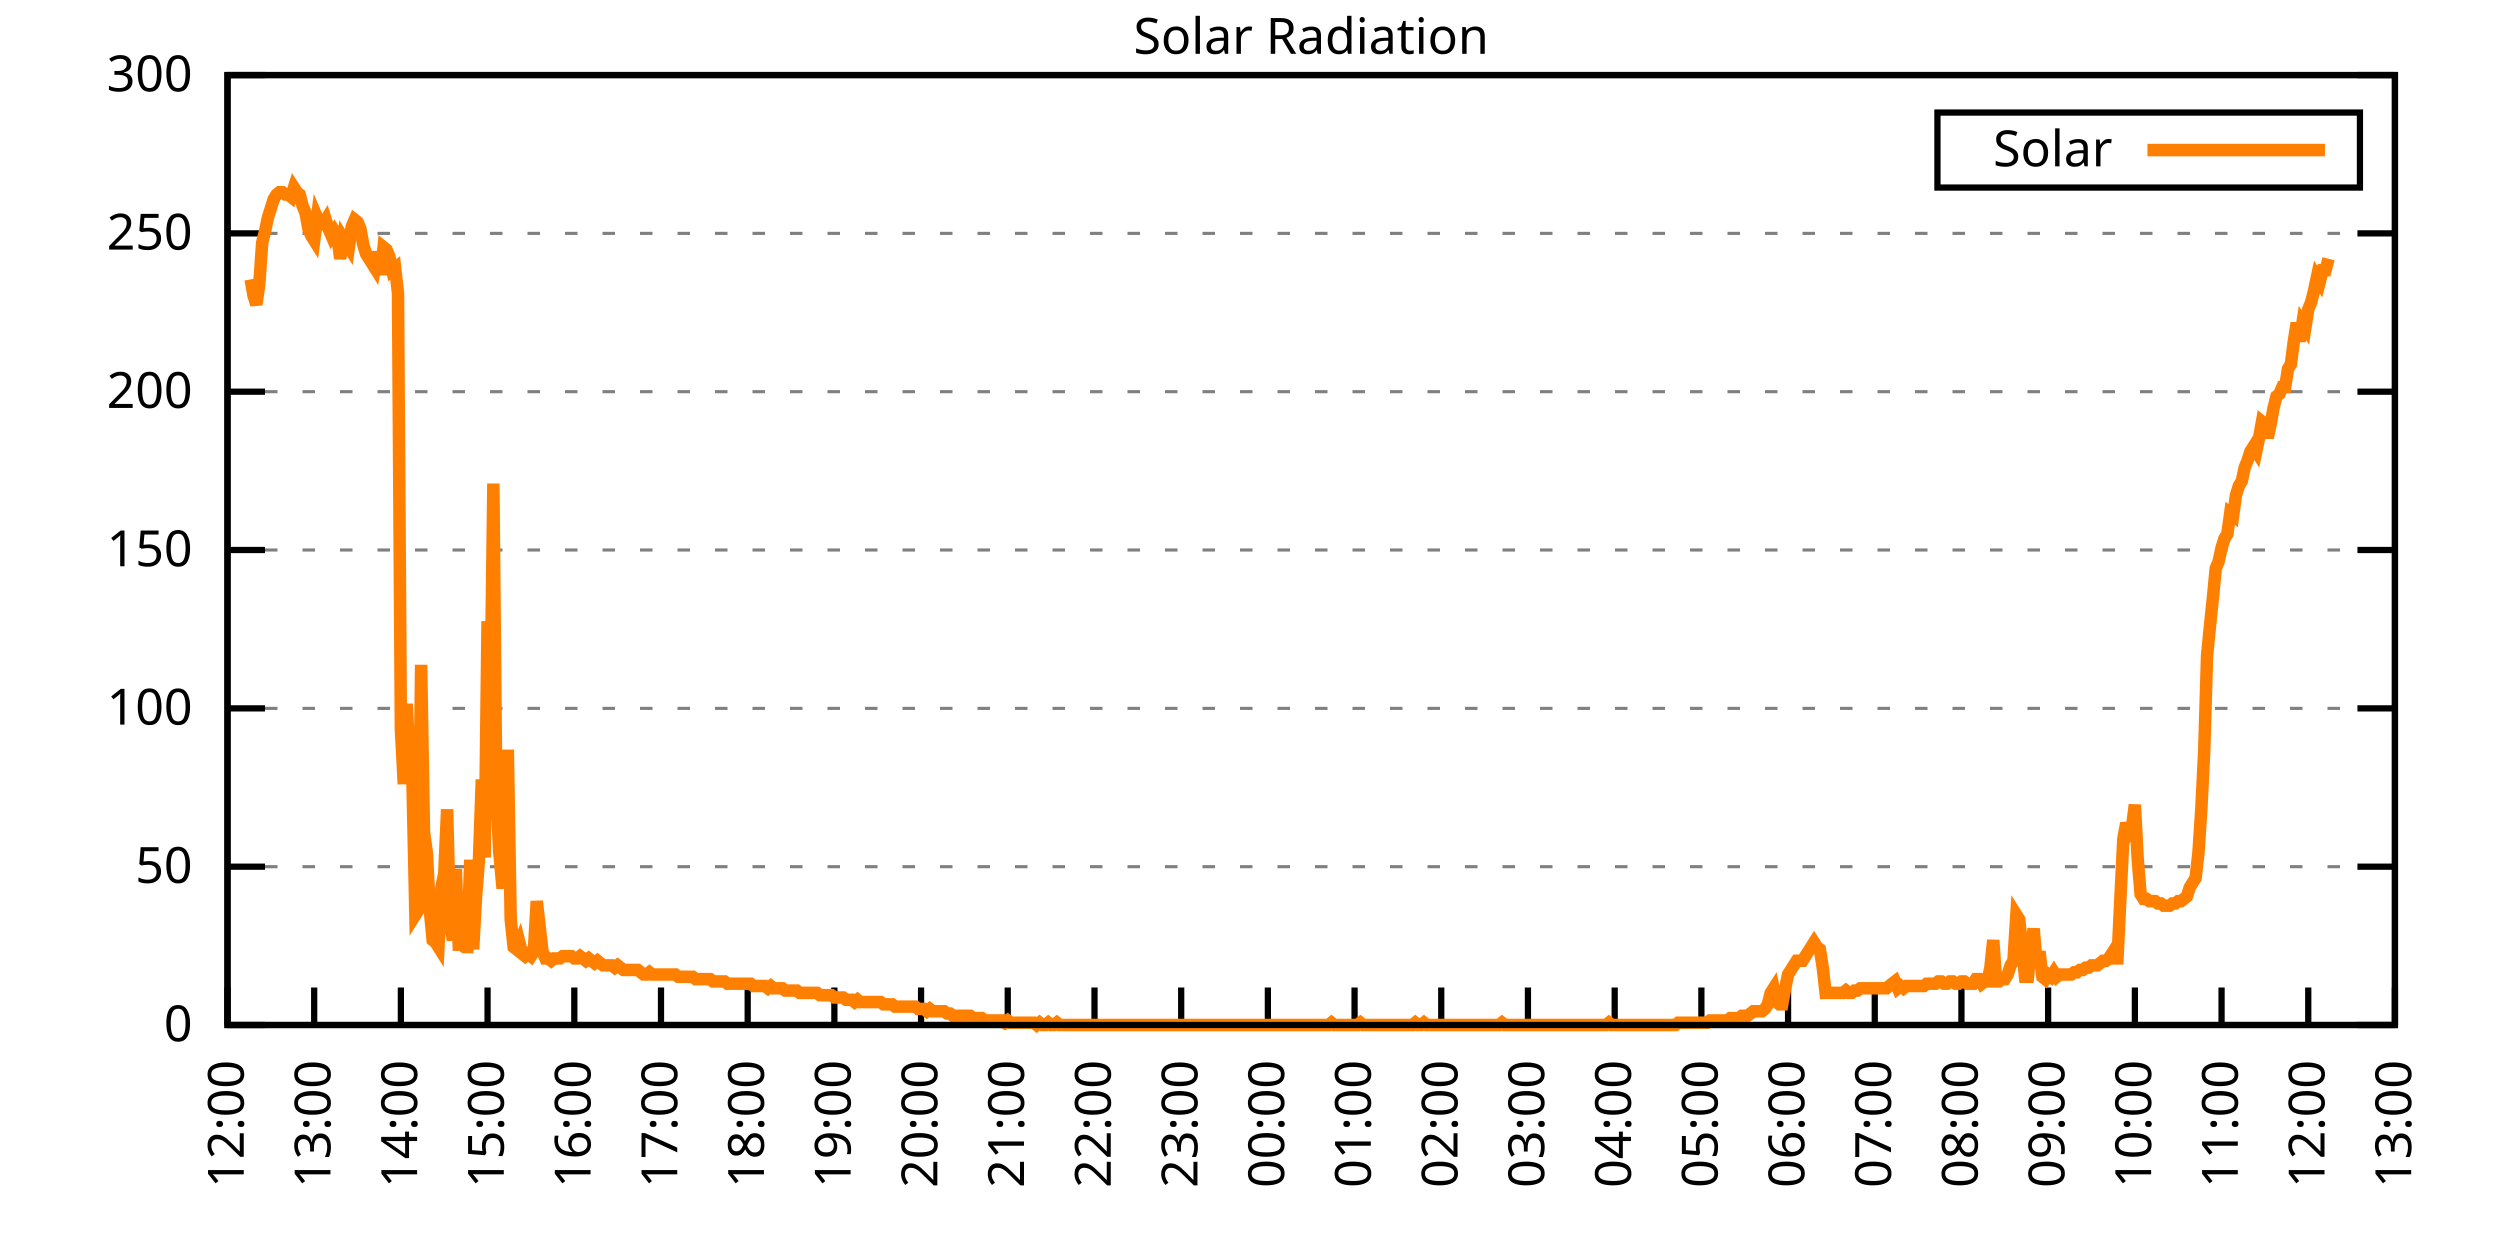
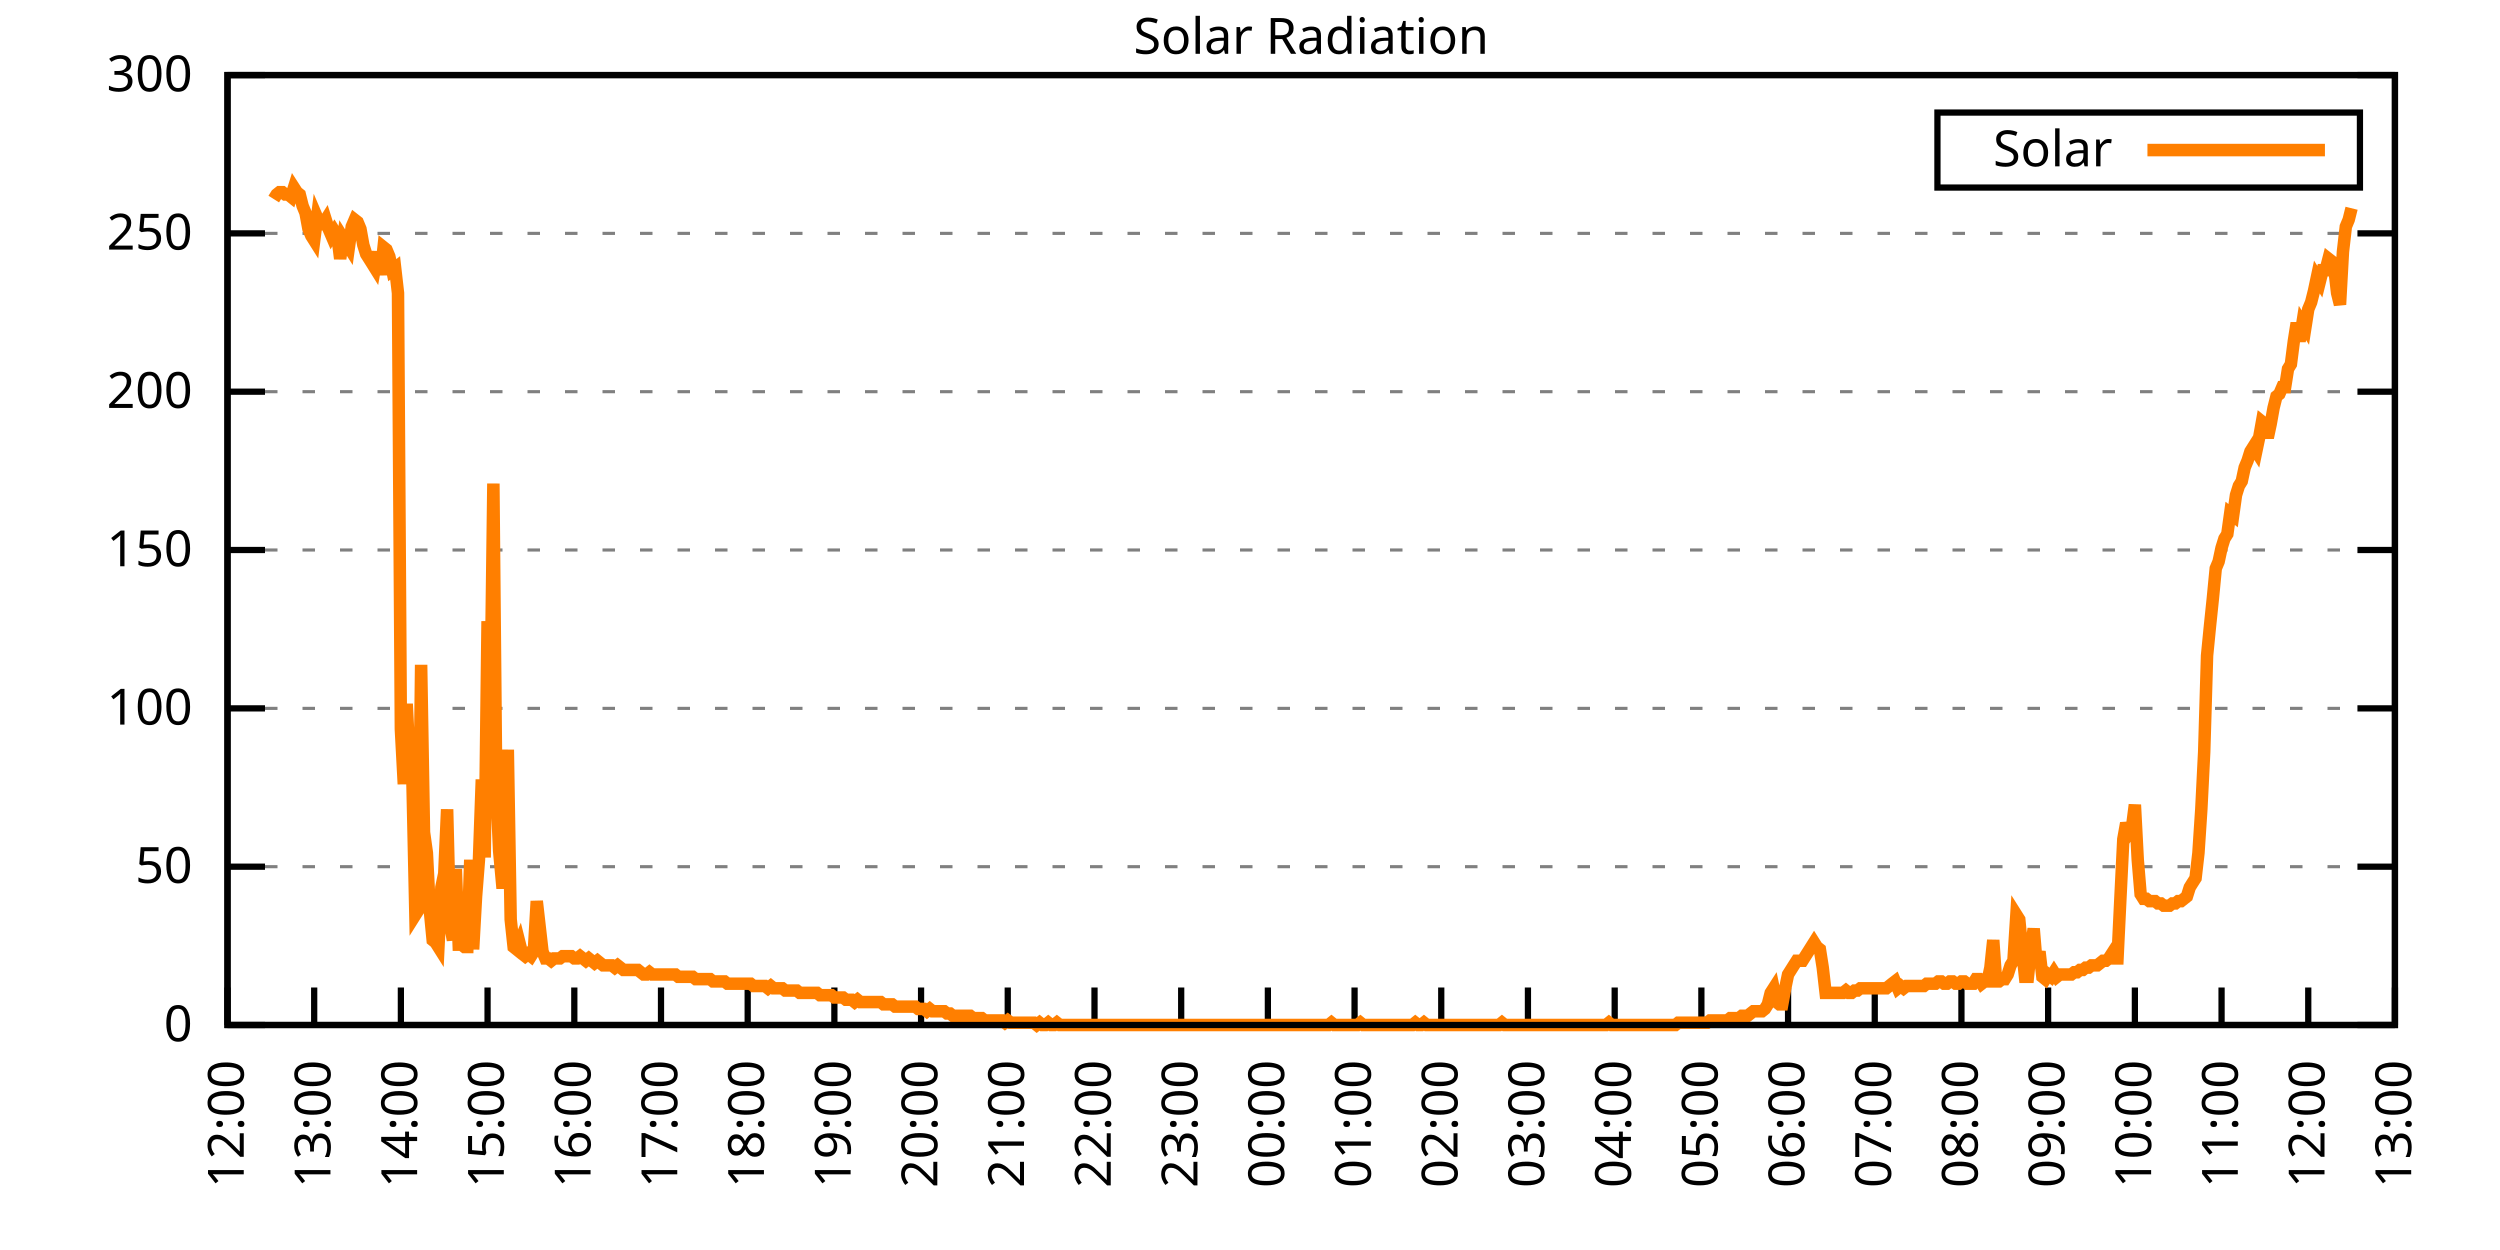
<svg xmlns="http://www.w3.org/2000/svg" xmlns:xlink="http://www.w3.org/1999/xlink" width="400" height="200" viewBox="0 0 400 200">
  <g id="gnuplot_canvas">
    <rect x="0" y="0" width="400" height="200" fill="none" />
    <defs>
      <circle id="gpDot" r="0.5" stroke-width="0.5" stroke="currentColor" />
      <path id="gpPt0" stroke-width="0.333" stroke="currentColor" d="M-1,0 h2 M0,-1 v2" />
      <path id="gpPt1" stroke-width="0.333" stroke="currentColor" d="M-1,-1 L1,1 M1,-1 L-1,1" />
      <path id="gpPt2" stroke-width="0.333" stroke="currentColor" d="M-1,0 L1,0 M0,-1 L0,1 M-1,-1 L1,1 M-1,1 L1,-1" />
      <rect id="gpPt3" stroke-width="0.333" stroke="currentColor" x="-1" y="-1" width="2" height="2" />
      <rect id="gpPt4" stroke-width="0.333" stroke="currentColor" fill="currentColor" x="-1" y="-1" width="2" height="2" />
      <circle id="gpPt5" stroke-width="0.333" stroke="currentColor" cx="0" cy="0" r="1" />
      <use xlink:href="#gpPt5" id="gpPt6" fill="currentColor" stroke="none" />
      <path id="gpPt7" stroke-width="0.333" stroke="currentColor" d="M0,-1.33 L-1.33,0.67 L1.33,0.67 z" />
      <use xlink:href="#gpPt7" id="gpPt8" fill="currentColor" stroke="none" />
      <use xlink:href="#gpPt7" id="gpPt9" stroke="currentColor" transform="rotate(180)" />
      <use xlink:href="#gpPt9" id="gpPt10" fill="currentColor" stroke="none" />
      <use xlink:href="#gpPt3" id="gpPt11" stroke="currentColor" transform="rotate(45)" />
      <use xlink:href="#gpPt11" id="gpPt12" fill="currentColor" stroke="none" />
      <path id="gpPt13" stroke-width="0.333" stroke="currentColor" d="M0,1.330 L1.265,0.411 L0.782,-1.067 L-0.782,-1.076 L-1.265,0.411 z" />
      <use xlink:href="#gpPt13" id="gpPt14" fill="currentColor" stroke="none" />
      <filter id="textbox" filterUnits="objectBoundingBox" x="0" y="0" height="1" width="1">
        <feFlood flood-color="white" flood-opacity="1" result="bgnd" />
        <feComposite in="SourceGraphic" in2="bgnd" operator="atop" />
      </filter>
      <filter id="greybox" filterUnits="objectBoundingBox" x="0" y="0" height="1" width="1">
        <feFlood flood-color="lightgrey" flood-opacity="1" result="grey" />
        <feComposite in="SourceGraphic" in2="grey" operator="atop" />
      </filter>
    </defs>
    <g fill="none" color="white" stroke="currentColor" stroke-width="1.00" stroke-linecap="butt" stroke-linejoin="miter">
</g>
    <g fill="none" color="black" stroke="currentColor" stroke-width="1.00" stroke-linecap="butt" stroke-linejoin="miter">
      <g stroke="none" shape-rendering="crispEdges">
        <polygon fill="rgb(255, 255, 255)" points="36.40,164.00 383.18,164.00 383.18,12.02 36.40,12.02 " />
      </g>
    </g>
    <g fill="none" color="black" stroke="currentColor" stroke-width="1.00" stroke-linecap="butt" stroke-linejoin="miter">
</g>
    <g fill="none" color="black" stroke="black" stroke-width="0.50" stroke-linecap="butt" stroke-linejoin="miter">
</g>
    <g fill="none" color="gray" stroke="currentColor" stroke-width="0.50" stroke-linecap="butt" stroke-linejoin="miter">
      <path stroke="gray" stroke-dasharray="2,4" class="gridline" d="M36.40,164.00 L383.19,164.00  " />
    </g>
    <g fill="none" color="gray" stroke="gray" stroke-width="1.00" stroke-linecap="butt" stroke-linejoin="miter">
</g>
    <g fill="none" color="black" stroke="currentColor" stroke-width="1.00" stroke-linecap="butt" stroke-linejoin="miter">
      <path stroke="black" d="M36.40,164.00 L42.40,164.00 M383.19,164.00 L377.19,164.00  " />
      <g transform="translate(30.80,166.60)" stroke="none" fill="black" font-family="Sans" font-size="8.00" text-anchor="end">
        <text>
          <tspan font-family="Sans"> 0</tspan>
        </text>
      </g>
    </g>
    <g fill="none" color="black" stroke="currentColor" stroke-width="1.00" stroke-linecap="butt" stroke-linejoin="miter">
</g>
    <g fill="none" color="black" stroke="black" stroke-width="0.50" stroke-linecap="butt" stroke-linejoin="miter">
</g>
    <g fill="none" color="gray" stroke="currentColor" stroke-width="0.50" stroke-linecap="butt" stroke-linejoin="miter">
      <path stroke="gray" stroke-dasharray="2,4" class="gridline" d="M36.40,138.67 L383.19,138.67  " />
    </g>
    <g fill="none" color="gray" stroke="gray" stroke-width="1.00" stroke-linecap="butt" stroke-linejoin="miter">
</g>
    <g fill="none" color="black" stroke="currentColor" stroke-width="1.00" stroke-linecap="butt" stroke-linejoin="miter">
      <path stroke="black" d="M36.40,138.67 L42.40,138.67 M383.19,138.67 L377.19,138.67  " />
      <g transform="translate(30.80,141.27)" stroke="none" fill="black" font-family="Sans" font-size="8.00" text-anchor="end">
        <text>
          <tspan font-family="Sans"> 50</tspan>
        </text>
      </g>
    </g>
    <g fill="none" color="black" stroke="currentColor" stroke-width="1.00" stroke-linecap="butt" stroke-linejoin="miter">
</g>
    <g fill="none" color="black" stroke="black" stroke-width="0.50" stroke-linecap="butt" stroke-linejoin="miter">
</g>
    <g fill="none" color="gray" stroke="currentColor" stroke-width="0.50" stroke-linecap="butt" stroke-linejoin="miter">
      <path stroke="gray" stroke-dasharray="2,4" class="gridline" d="M36.40,113.34 L383.19,113.34  " />
    </g>
    <g fill="none" color="gray" stroke="gray" stroke-width="1.00" stroke-linecap="butt" stroke-linejoin="miter">
</g>
    <g fill="none" color="black" stroke="currentColor" stroke-width="1.00" stroke-linecap="butt" stroke-linejoin="miter">
      <path stroke="black" d="M36.40,113.34 L42.40,113.34 M383.19,113.34 L377.19,113.34  " />
      <g transform="translate(30.80,115.94)" stroke="none" fill="black" font-family="Sans" font-size="8.00" text-anchor="end">
        <text>
          <tspan font-family="Sans"> 100</tspan>
        </text>
      </g>
    </g>
    <g fill="none" color="black" stroke="currentColor" stroke-width="1.00" stroke-linecap="butt" stroke-linejoin="miter">
</g>
    <g fill="none" color="black" stroke="black" stroke-width="0.50" stroke-linecap="butt" stroke-linejoin="miter">
</g>
    <g fill="none" color="gray" stroke="currentColor" stroke-width="0.50" stroke-linecap="butt" stroke-linejoin="miter">
      <path stroke="gray" stroke-dasharray="2,4" class="gridline" d="M36.40,88.00 L383.19,88.00  " />
    </g>
    <g fill="none" color="gray" stroke="gray" stroke-width="1.00" stroke-linecap="butt" stroke-linejoin="miter">
</g>
    <g fill="none" color="black" stroke="currentColor" stroke-width="1.00" stroke-linecap="butt" stroke-linejoin="miter">
      <path stroke="black" d="M36.40,88.00 L42.40,88.00 M383.19,88.00 L377.19,88.00  " />
      <g transform="translate(30.80,90.60)" stroke="none" fill="black" font-family="Sans" font-size="8.00" text-anchor="end">
        <text>
          <tspan font-family="Sans"> 150</tspan>
        </text>
      </g>
    </g>
    <g fill="none" color="black" stroke="currentColor" stroke-width="1.00" stroke-linecap="butt" stroke-linejoin="miter">
</g>
    <g fill="none" color="black" stroke="black" stroke-width="0.50" stroke-linecap="butt" stroke-linejoin="miter">
</g>
    <g fill="none" color="gray" stroke="currentColor" stroke-width="0.50" stroke-linecap="butt" stroke-linejoin="miter">
      <path stroke="gray" stroke-dasharray="2,4" class="gridline" d="M36.40,62.67 L383.19,62.67  " />
    </g>
    <g fill="none" color="gray" stroke="gray" stroke-width="1.00" stroke-linecap="butt" stroke-linejoin="miter">
</g>
    <g fill="none" color="black" stroke="currentColor" stroke-width="1.00" stroke-linecap="butt" stroke-linejoin="miter">
      <path stroke="black" d="M36.40,62.67 L42.40,62.67 M383.19,62.67 L377.19,62.67  " />
      <g transform="translate(30.80,65.27)" stroke="none" fill="black" font-family="Sans" font-size="8.00" text-anchor="end">
        <text>
          <tspan font-family="Sans"> 200</tspan>
        </text>
      </g>
    </g>
    <g fill="none" color="black" stroke="currentColor" stroke-width="1.00" stroke-linecap="butt" stroke-linejoin="miter">
</g>
    <g fill="none" color="black" stroke="black" stroke-width="0.50" stroke-linecap="butt" stroke-linejoin="miter">
</g>
    <g fill="none" color="gray" stroke="currentColor" stroke-width="0.50" stroke-linecap="butt" stroke-linejoin="miter">
      <path stroke="gray" stroke-dasharray="2,4" class="gridline" d="M36.40,37.34 L383.19,37.34  " />
    </g>
    <g fill="none" color="gray" stroke="gray" stroke-width="1.00" stroke-linecap="butt" stroke-linejoin="miter">
</g>
    <g fill="none" color="black" stroke="currentColor" stroke-width="1.00" stroke-linecap="butt" stroke-linejoin="miter">
      <path stroke="black" d="M36.40,37.34 L42.40,37.34 M383.19,37.34 L377.19,37.34  " />
      <g transform="translate(30.80,39.94)" stroke="none" fill="black" font-family="Sans" font-size="8.00" text-anchor="end">
        <text>
          <tspan font-family="Sans"> 250</tspan>
        </text>
      </g>
    </g>
    <g fill="none" color="black" stroke="currentColor" stroke-width="1.00" stroke-linecap="butt" stroke-linejoin="miter">
</g>
    <g fill="none" color="black" stroke="black" stroke-width="0.50" stroke-linecap="butt" stroke-linejoin="miter">
</g>
    <g fill="none" color="gray" stroke="currentColor" stroke-width="0.50" stroke-linecap="butt" stroke-linejoin="miter">
      <path stroke="gray" stroke-dasharray="2,4" class="gridline" d="M36.40,12.01 L383.19,12.01  " />
    </g>
    <g fill="none" color="gray" stroke="gray" stroke-width="1.00" stroke-linecap="butt" stroke-linejoin="miter">
</g>
    <g fill="none" color="black" stroke="currentColor" stroke-width="1.00" stroke-linecap="butt" stroke-linejoin="miter">
      <path stroke="black" d="M36.40,12.01 L42.40,12.01 M383.19,12.01 L377.19,12.01  " />
      <g transform="translate(30.80,14.61)" stroke="none" fill="black" font-family="Sans" font-size="8.00" text-anchor="end">
        <text>
          <tspan font-family="Sans"> 300</tspan>
        </text>
      </g>
    </g>
    <g fill="none" color="black" stroke="currentColor" stroke-width="1.00" stroke-linecap="butt" stroke-linejoin="miter">
      <path stroke="black" d="M36.40,164.00 L36.40,158.00  " />
      <g transform="translate(39.00,169.60) rotate(270.00)" stroke="none" fill="black" font-family="Sans" font-size="8.00" text-anchor="end">
        <text>
          <tspan font-family="Sans">12:00</tspan>
        </text>
      </g>
    </g>
    <g fill="none" color="black" stroke="currentColor" stroke-width="1.00" stroke-linecap="butt" stroke-linejoin="miter">
      <path stroke="black" d="M50.27,164.00 L50.27,158.00  " />
      <g transform="translate(52.87,169.60) rotate(270.00)" stroke="none" fill="black" font-family="Sans" font-size="8.00" text-anchor="end">
        <text>
          <tspan font-family="Sans">13:00</tspan>
        </text>
      </g>
    </g>
    <g fill="none" color="black" stroke="currentColor" stroke-width="1.00" stroke-linecap="butt" stroke-linejoin="miter">
      <path stroke="black" d="M64.14,164.00 L64.14,158.00  " />
      <g transform="translate(66.74,169.60) rotate(270.00)" stroke="none" fill="black" font-family="Sans" font-size="8.00" text-anchor="end">
        <text>
          <tspan font-family="Sans">14:00</tspan>
        </text>
      </g>
    </g>
    <g fill="none" color="black" stroke="currentColor" stroke-width="1.00" stroke-linecap="butt" stroke-linejoin="miter">
      <path stroke="black" d="M78.01,164.00 L78.01,158.00  " />
      <g transform="translate(80.61,169.60) rotate(270.00)" stroke="none" fill="black" font-family="Sans" font-size="8.00" text-anchor="end">
        <text>
          <tspan font-family="Sans">15:00</tspan>
        </text>
      </g>
    </g>
    <g fill="none" color="black" stroke="currentColor" stroke-width="1.00" stroke-linecap="butt" stroke-linejoin="miter">
      <path stroke="black" d="M91.89,164.00 L91.89,158.00  " />
      <g transform="translate(94.49,169.60) rotate(270.00)" stroke="none" fill="black" font-family="Sans" font-size="8.00" text-anchor="end">
        <text>
          <tspan font-family="Sans">16:00</tspan>
        </text>
      </g>
    </g>
    <g fill="none" color="black" stroke="currentColor" stroke-width="1.00" stroke-linecap="butt" stroke-linejoin="miter">
      <path stroke="black" d="M105.76,164.00 L105.76,158.00  " />
      <g transform="translate(108.36,169.60) rotate(270.00)" stroke="none" fill="black" font-family="Sans" font-size="8.00" text-anchor="end">
        <text>
          <tspan font-family="Sans">17:00</tspan>
        </text>
      </g>
    </g>
    <g fill="none" color="black" stroke="currentColor" stroke-width="1.00" stroke-linecap="butt" stroke-linejoin="miter">
      <path stroke="black" d="M119.63,164.00 L119.63,158.00  " />
      <g transform="translate(122.23,169.60) rotate(270.00)" stroke="none" fill="black" font-family="Sans" font-size="8.00" text-anchor="end">
        <text>
          <tspan font-family="Sans">18:00</tspan>
        </text>
      </g>
    </g>
    <g fill="none" color="black" stroke="currentColor" stroke-width="1.00" stroke-linecap="butt" stroke-linejoin="miter">
      <path stroke="black" d="M133.50,164.00 L133.50,158.00  " />
      <g transform="translate(136.10,169.60) rotate(270.00)" stroke="none" fill="black" font-family="Sans" font-size="8.00" text-anchor="end">
        <text>
          <tspan font-family="Sans">19:00</tspan>
        </text>
      </g>
    </g>
    <g fill="none" color="black" stroke="currentColor" stroke-width="1.00" stroke-linecap="butt" stroke-linejoin="miter">
      <path stroke="black" d="M147.37,164.00 L147.37,158.00  " />
      <g transform="translate(149.97,169.60) rotate(270.00)" stroke="none" fill="black" font-family="Sans" font-size="8.00" text-anchor="end">
        <text>
          <tspan font-family="Sans">20:00</tspan>
        </text>
      </g>
    </g>
    <g fill="none" color="black" stroke="currentColor" stroke-width="1.00" stroke-linecap="butt" stroke-linejoin="miter">
      <path stroke="black" d="M161.24,164.00 L161.24,158.00  " />
      <g transform="translate(163.84,169.60) rotate(270.00)" stroke="none" fill="black" font-family="Sans" font-size="8.00" text-anchor="end">
        <text>
          <tspan font-family="Sans">21:00</tspan>
        </text>
      </g>
    </g>
    <g fill="none" color="black" stroke="currentColor" stroke-width="1.00" stroke-linecap="butt" stroke-linejoin="miter">
      <path stroke="black" d="M175.12,164.00 L175.12,158.00  " />
      <g transform="translate(177.72,169.60) rotate(270.00)" stroke="none" fill="black" font-family="Sans" font-size="8.00" text-anchor="end">
        <text>
          <tspan font-family="Sans">22:00</tspan>
        </text>
      </g>
    </g>
    <g fill="none" color="black" stroke="currentColor" stroke-width="1.00" stroke-linecap="butt" stroke-linejoin="miter">
      <path stroke="black" d="M188.99,164.00 L188.99,158.00  " />
      <g transform="translate(191.59,169.60) rotate(270.00)" stroke="none" fill="black" font-family="Sans" font-size="8.00" text-anchor="end">
        <text>
          <tspan font-family="Sans">23:00</tspan>
        </text>
      </g>
    </g>
    <g fill="none" color="black" stroke="currentColor" stroke-width="1.00" stroke-linecap="butt" stroke-linejoin="miter">
      <path stroke="black" d="M202.86,164.00 L202.86,158.00  " />
      <g transform="translate(205.46,169.60) rotate(270.00)" stroke="none" fill="black" font-family="Sans" font-size="8.00" text-anchor="end">
        <text>
          <tspan font-family="Sans">00:00</tspan>
        </text>
      </g>
    </g>
    <g fill="none" color="black" stroke="currentColor" stroke-width="1.00" stroke-linecap="butt" stroke-linejoin="miter">
      <path stroke="black" d="M216.73,164.00 L216.73,158.00  " />
      <g transform="translate(219.33,169.60) rotate(270.00)" stroke="none" fill="black" font-family="Sans" font-size="8.00" text-anchor="end">
        <text>
          <tspan font-family="Sans">01:00</tspan>
        </text>
      </g>
    </g>
    <g fill="none" color="black" stroke="currentColor" stroke-width="1.00" stroke-linecap="butt" stroke-linejoin="miter">
      <path stroke="black" d="M230.60,164.00 L230.60,158.00  " />
      <g transform="translate(233.20,169.60) rotate(270.00)" stroke="none" fill="black" font-family="Sans" font-size="8.00" text-anchor="end">
        <text>
          <tspan font-family="Sans">02:00</tspan>
        </text>
      </g>
    </g>
    <g fill="none" color="black" stroke="currentColor" stroke-width="1.00" stroke-linecap="butt" stroke-linejoin="miter">
      <path stroke="black" d="M244.47,164.00 L244.47,158.00  " />
      <g transform="translate(247.07,169.60) rotate(270.00)" stroke="none" fill="black" font-family="Sans" font-size="8.00" text-anchor="end">
        <text>
          <tspan font-family="Sans">03:00</tspan>
        </text>
      </g>
    </g>
    <g fill="none" color="black" stroke="currentColor" stroke-width="1.00" stroke-linecap="butt" stroke-linejoin="miter">
      <path stroke="black" d="M258.35,164.00 L258.35,158.00  " />
      <g transform="translate(260.95,169.60) rotate(270.00)" stroke="none" fill="black" font-family="Sans" font-size="8.00" text-anchor="end">
        <text>
          <tspan font-family="Sans">04:00</tspan>
        </text>
      </g>
    </g>
    <g fill="none" color="black" stroke="currentColor" stroke-width="1.00" stroke-linecap="butt" stroke-linejoin="miter">
      <path stroke="black" d="M272.22,164.00 L272.22,158.00  " />
      <g transform="translate(274.82,169.60) rotate(270.00)" stroke="none" fill="black" font-family="Sans" font-size="8.00" text-anchor="end">
        <text>
          <tspan font-family="Sans">05:00</tspan>
        </text>
      </g>
    </g>
    <g fill="none" color="black" stroke="currentColor" stroke-width="1.00" stroke-linecap="butt" stroke-linejoin="miter">
      <path stroke="black" d="M286.09,164.00 L286.09,158.00  " />
      <g transform="translate(288.69,169.60) rotate(270.00)" stroke="none" fill="black" font-family="Sans" font-size="8.00" text-anchor="end">
        <text>
          <tspan font-family="Sans">06:00</tspan>
        </text>
      </g>
    </g>
    <g fill="none" color="black" stroke="currentColor" stroke-width="1.00" stroke-linecap="butt" stroke-linejoin="miter">
      <path stroke="black" d="M299.96,164.00 L299.96,158.00  " />
      <g transform="translate(302.56,169.60) rotate(270.00)" stroke="none" fill="black" font-family="Sans" font-size="8.00" text-anchor="end">
        <text>
          <tspan font-family="Sans">07:00</tspan>
        </text>
      </g>
    </g>
    <g fill="none" color="black" stroke="currentColor" stroke-width="1.00" stroke-linecap="butt" stroke-linejoin="miter">
      <path stroke="black" d="M313.83,164.00 L313.83,158.00  " />
      <g transform="translate(316.43,169.60) rotate(270.00)" stroke="none" fill="black" font-family="Sans" font-size="8.00" text-anchor="end">
        <text>
          <tspan font-family="Sans">08:00</tspan>
        </text>
      </g>
    </g>
    <g fill="none" color="black" stroke="currentColor" stroke-width="1.00" stroke-linecap="butt" stroke-linejoin="miter">
      <path stroke="black" d="M327.70,164.00 L327.70,158.00  " />
      <g transform="translate(330.30,169.60) rotate(270.00)" stroke="none" fill="black" font-family="Sans" font-size="8.00" text-anchor="end">
        <text>
          <tspan font-family="Sans">09:00</tspan>
        </text>
      </g>
    </g>
    <g fill="none" color="black" stroke="currentColor" stroke-width="1.00" stroke-linecap="butt" stroke-linejoin="miter">
      <path stroke="black" d="M341.58,164.00 L341.58,158.00  " />
      <g transform="translate(344.18,169.60) rotate(270.00)" stroke="none" fill="black" font-family="Sans" font-size="8.00" text-anchor="end">
        <text>
          <tspan font-family="Sans">10:00</tspan>
        </text>
      </g>
    </g>
    <g fill="none" color="black" stroke="currentColor" stroke-width="1.00" stroke-linecap="butt" stroke-linejoin="miter">
      <path stroke="black" d="M355.45,164.00 L355.45,158.00  " />
      <g transform="translate(358.05,169.60) rotate(270.00)" stroke="none" fill="black" font-family="Sans" font-size="8.00" text-anchor="end">
        <text>
          <tspan font-family="Sans">11:00</tspan>
        </text>
      </g>
    </g>
    <g fill="none" color="black" stroke="currentColor" stroke-width="1.00" stroke-linecap="butt" stroke-linejoin="miter">
      <path stroke="black" d="M369.32,164.00 L369.32,158.00  " />
      <g transform="translate(371.92,169.60) rotate(270.00)" stroke="none" fill="black" font-family="Sans" font-size="8.00" text-anchor="end">
        <text>
          <tspan font-family="Sans">12:00</tspan>
        </text>
      </g>
    </g>
    <g fill="none" color="black" stroke="currentColor" stroke-width="1.00" stroke-linecap="butt" stroke-linejoin="miter">
      <path stroke="black" d="M383.19,164.00 L383.19,158.00  " />
      <g transform="translate(385.79,169.60) rotate(270.00)" stroke="none" fill="black" font-family="Sans" font-size="8.00" text-anchor="end">
        <text>
          <tspan font-family="Sans">13:00</tspan>
        </text>
      </g>
    </g>
    <g fill="none" color="black" stroke="currentColor" stroke-width="1.00" stroke-linecap="butt" stroke-linejoin="miter">
</g>
    <g fill="none" color="black" stroke="currentColor" stroke-width="1.00" stroke-linecap="butt" stroke-linejoin="miter">
      <path stroke="black" d="M36.40,12.01 L36.40,164.00 L383.19,164.00 L383.19,12.01 L36.40,12.01 Z  " />
    </g>
    <g fill="none" color="black" stroke="currentColor" stroke-width="1.00" stroke-linecap="butt" stroke-linejoin="miter">
</g>
    <g fill="none" color="black" stroke="currentColor" stroke-width="1.00" stroke-linecap="butt" stroke-linejoin="miter">
      <path stroke="black" d="M309.99,30.01 L309.99,18.01 L377.59,18.01 L377.59,30.01 L309.99,30.01 Z  " />
    </g>
    <g id="Solar_Radiation_plot_1">
      <g fill="none" color="white" stroke="black" stroke-width="2.00" stroke-linecap="butt" stroke-linejoin="miter">
</g>
      <g fill="none" color="black" stroke="currentColor" stroke-width="2.00" stroke-linecap="butt" stroke-linejoin="miter">
        <g transform="translate(337.99,26.61)" stroke="none" fill="black" font-family="Sans" font-size="8.00" text-anchor="end">
          <text>
            <tspan font-family="Sans">Solar</tspan>
          </text>
        </g>
      </g>
      <g fill="none" color="black" stroke="currentColor" stroke-width="2.00" stroke-linecap="butt" stroke-linejoin="miter">
-         <path stroke="rgb(255, 127,   0)" d="M343.59,24.01 L371.99,24.01 M40.10,44.70 L40.56,47.27 L41.02,48.74 L41.49,45.43 L41.95,38.83 L42.41,36.99   L42.87,34.79 L43.34,33.32 L43.80,31.85 L44.26,31.12 L44.72,30.75 L45.19,30.75 L45.65,31.12 L46.11,31.12   L46.57,31.49 L47.03,30.02 L47.50,30.75 L47.96,31.12 L48.42,32.95 L48.88,34.06 L49.35,36.63 L49.81,37.73   L50.27,38.46 L50.73,34.79 L51.20,35.89 L51.66,35.89 L52.12,35.16 L52.58,36.63 L53.05,37.73 L53.51,36.99   L53.97,37.73 L54.43,41.40 L54.90,38.09 L55.36,38.83 L55.82,39.56 L56.28,36.26 L56.75,35.16 L57.21,35.52   L57.67,36.63 L58.13,39.19 L58.59,40.66 L59.06,41.40 L59.52,42.13 L59.98,42.87 L60.44,40.30 L60.91,43.97   L61.37,39.56 L61.83,39.93 L62.29,41.03 L62.76,43.23 L63.22,42.87 L63.68,46.90 L64.14,116.65 L64.61,125.46   L65.07,112.61 L65.53,121.79 L65.99,125.09 L66.46,146.38 L66.92,145.65 L67.38,106.37 L67.84,133.17 L68.30,136.47   L68.77,145.65 L69.23,150.42 L69.69,150.79 L70.15,151.52 L70.62,141.98 L71.08,139.77 L71.54,129.49 L72.00,147.85   L72.47,150.42 L72.93,139.04 L73.39,151.15 L73.85,151.15 L74.32,151.52 L74.78,151.52 L75.24,137.57 L75.70,151.89   L76.17,143.44 L76.63,137.57 L77.09,124.72 L77.55,137.20 L78.01,99.39 L78.48,112.98 L78.94,77.37 L79.40,125.82   L79.86,136.10 L80.33,141.24 L80.79,141.24 L81.25,119.95 L81.71,147.11 L82.18,151.52 L82.64,151.89 L83.10,150.79   L83.56,152.62 L84.03,152.99 L84.49,152.62 L84.95,152.99 L85.41,152.25 L85.88,144.18 L86.34,148.22 L86.80,152.25   L87.26,153.35 L87.72,153.35 L88.19,153.72 L88.65,153.35 L89.11,153.35 L89.57,153.35 L90.04,152.99 L90.50,152.99   L90.96,152.99 L91.42,152.99 L91.89,153.35 L92.35,153.35 L92.81,152.99 L93.27,153.35 L93.74,153.72 L94.20,153.35   L94.66,153.72 L95.12,154.09 L95.59,153.72 L96.05,154.09 L96.51,154.46 L96.97,154.46 L97.44,154.46 L97.90,154.46   L98.36,154.82 L98.82,154.46 L99.28,154.82 L99.75,155.19 L100.21,155.19 L100.67,155.19 L101.13,155.19 L101.60,155.19   L102.06,155.19 L102.52,155.56 L102.98,155.92 L103.45,155.92 L103.91,155.56 L104.37,155.92 L104.83,155.92 L105.30,155.92   L105.76,155.92 L106.22,155.92 L106.68,155.92 L107.15,155.92 L107.61,155.92 L108.07,155.92 L108.53,156.29 L108.99,156.29   L109.46,156.29 L109.92,156.29 L110.38,156.29 L110.84,156.29 L111.31,156.66 L111.77,156.66 L112.23,156.66 L112.69,156.66   L113.16,156.66 L113.62,156.66 L114.08,157.03 L114.54,157.03 L115.01,157.03 L115.47,157.03 L115.93,157.03 L116.39,157.39   L116.86,157.39 L117.32,157.39 L117.78,157.39 L118.24,157.39 L118.70,157.39 L119.17,157.39 L119.63,157.39 L120.09,157.39   L120.55,157.76 L121.02,157.76 L121.48,157.76 L121.94,157.76 L122.40,157.76 L122.87,158.13 L123.33,157.76 L123.79,158.13   L124.25,158.13 L124.72,158.13 L125.18,158.13 L125.64,158.49 L126.10,158.49 L126.57,158.49 L127.03,158.49 L127.49,158.49   L127.95,158.86 L128.41,158.86 L128.88,158.86 L129.34,158.86 L129.80,158.86 L130.26,158.86 L130.73,158.86 L131.19,159.23   L131.65,159.23 L132.11,159.23 L132.58,159.23 L133.04,159.23 L133.50,159.60 L133.96,159.60 L134.43,159.60 L134.89,159.60   L135.35,159.96 L135.81,159.96 L136.28,159.96 L136.74,160.33 L137.20,159.96 L137.66,160.33 L138.13,160.33 L138.59,160.33   L139.05,160.33 L139.51,160.33 L139.97,160.33 L140.44,160.33 L140.90,160.33 L141.36,160.70 L141.82,160.70 L142.29,160.70   L142.75,160.70 L143.21,161.06 L143.67,161.06 L144.14,161.06 L144.60,161.06 L145.06,161.06 L145.52,161.06 L145.99,161.06   L146.45,161.06 L146.91,161.43 L147.37,161.43 L147.84,161.43 L148.30,161.80 L148.76,161.43 L149.22,161.80 L149.68,161.80   L150.15,161.80 L150.61,161.80 L151.07,161.80 L151.53,162.16 L152.00,162.16 L152.46,162.53 L152.92,162.53 L153.38,162.53   L153.85,162.53 L154.31,162.53 L154.77,162.53 L155.23,162.53 L155.70,162.90 L156.16,162.90 L156.62,162.90 L157.08,162.90   L157.55,163.27 L158.01,163.27 L158.47,163.27 L158.93,163.27 L159.39,163.27 L159.86,163.27 L160.32,163.27 L160.78,163.63   L161.24,163.27 L161.71,163.63 L162.17,163.63 L162.63,163.63 L163.09,163.63 L163.56,163.63 L164.02,163.63 L164.48,163.63   L164.94,163.63 L165.41,163.63 L165.87,164.00 L166.33,163.63 L166.79,164.00 L167.26,164.00 L167.72,163.63 L168.18,164.00   L168.64,164.00 L169.10,163.63 L169.57,164.00 L170.03,164.00 L170.49,164.00 L170.95,164.00 L171.42,164.00 L171.88,164.00   L172.34,164.00 L172.80,164.00 L173.27,164.00 L173.73,164.00 L174.19,164.00 L174.65,164.00 L175.12,164.00 L175.58,164.00   L176.04,164.00 L176.50,164.00 L176.97,164.00 L177.43,164.00 L177.89,164.00 L178.35,164.00 L178.82,164.00 L179.28,164.00   L179.74,164.00 L180.20,164.00 L180.66,164.00 L181.13,164.00 L181.59,164.00 L182.05,164.00 L182.51,164.00 L182.98,164.00   L183.44,164.00 L183.90,164.00 L184.36,164.00 L184.83,164.00 L185.29,164.00 L185.75,164.00 L186.21,164.00 L186.68,164.00   L187.14,164.00 L187.60,164.00 L188.06,164.00 L188.53,164.00 L188.99,164.00 L189.45,164.00 L189.91,164.00 L190.37,164.00   L190.84,164.00 L191.30,164.00 L191.76,164.00 L192.22,164.00 L192.69,164.00 L193.15,164.00 L193.61,164.00 L194.07,164.00   L194.54,164.00 L195.00,164.00 L195.46,164.00 L195.92,164.00 L196.39,164.00 L196.85,164.00 L197.31,164.00 L197.77,164.00   L198.24,164.00 L198.70,164.00 L199.16,164.00 L199.62,164.00 L200.08,164.00 L200.55,164.00 L201.01,164.00 L201.47,164.00   L201.93,164.00 L202.40,164.00 L202.86,164.00 L203.32,164.00 L203.78,164.00 L204.25,164.00 L204.71,164.00 L205.17,164.00   L205.63,164.00 L206.10,164.00 L206.56,164.00 L207.02,164.00 L207.48,164.00 L207.95,164.00 L208.41,164.00 L208.87,164.00   L209.33,164.00 L209.80,164.00 L210.26,164.00 L210.72,164.00 L211.18,164.00 L211.64,164.00 L212.11,164.00 L212.57,164.00   L213.03,163.63 L213.49,164.00 L213.96,164.00 L214.42,164.00 L214.88,164.00 L215.34,164.00 L215.81,164.00 L216.27,164.00   L216.73,164.00 L217.19,164.00 L217.66,163.63 L218.12,164.00 L218.58,164.00 L219.04,164.00 L219.51,164.00 L219.97,164.00   L220.43,164.00 L220.89,164.00 L221.35,164.00 L221.82,164.00 L222.28,164.00 L222.74,164.00 L223.20,164.00 L223.67,164.00   L224.13,164.00 L224.59,164.00 L225.05,164.00 L225.52,164.00 L225.98,164.00 L226.44,163.63 L226.90,164.00 L227.37,164.00   L227.83,163.63 L228.29,164.00 L228.75,164.00 L229.22,164.00 L229.68,164.00 L230.14,164.00 L230.60,164.00 L231.06,164.00   L231.53,164.00 L231.99,164.00 L232.45,164.00 L232.91,164.00 L233.38,164.00 L233.84,164.00 L234.30,164.00 L234.76,164.00   L235.23,164.00 L235.69,164.00 L236.15,164.00 L236.61,164.00 L237.08,164.00 L237.54,164.00 L238.00,164.00 L238.46,164.00   L238.93,164.00 L239.39,164.00 L239.85,164.00 L240.31,163.63 L240.77,164.00 L241.24,164.00 L241.70,164.00 L242.16,164.00   L242.62,164.00 L243.09,164.00 L243.55,164.00 L244.01,164.00 L244.47,164.00 L244.94,164.00 L245.40,164.00 L245.86,164.00   L246.32,164.00 L246.79,164.00 L247.25,164.00 L247.71,164.00 L248.17,164.00 L248.64,164.00 L249.10,164.00 L249.56,164.00   L250.02,164.00 L250.49,164.00 L250.95,164.00 L251.41,164.00 L251.87,164.00 L252.33,164.00 L252.80,164.00 L253.26,164.00   L253.72,164.00 L254.18,164.00 L254.65,164.00 L255.11,164.00 L255.57,164.00 L256.03,164.00 L256.50,164.00 L256.96,164.00   L257.42,163.63 L257.88,164.00 L258.35,164.00 L258.81,164.00 L259.27,164.00 L259.73,164.00 L260.20,164.00 L260.66,164.00   L261.12,164.00 L261.58,164.00 L262.04,164.00 L262.51,164.00 L262.97,164.00 L263.43,164.00 L263.89,164.00 L264.36,164.00   L264.82,164.00 L265.28,164.00 L265.74,164.00 L266.21,164.00 L266.67,164.00 L267.13,164.00 L267.59,164.00 L268.06,164.00   L268.52,163.63 L268.98,163.63 L269.44,163.63 L269.91,163.63 L270.37,163.63 L270.83,163.63 L271.29,163.63 L271.75,163.63   L272.22,163.63 L272.68,163.63 L273.14,163.63 L273.60,163.27 L274.07,163.27 L274.53,163.27 L274.99,163.27 L275.45,163.27   L275.92,163.27 L276.38,163.27 L276.84,162.90 L277.30,162.90 L277.77,162.90 L278.23,162.90 L278.69,162.53 L279.15,162.53   L279.62,162.53 L280.08,162.16 L280.54,161.80 L281.00,161.80 L281.46,161.80 L281.93,161.80 L282.39,161.43 L282.85,160.70   L283.31,158.86 L283.78,158.13 L284.24,160.33 L284.70,160.70 L285.16,160.70 L285.63,158.13 L286.09,155.92 L286.55,155.19   L287.01,154.46 L287.48,153.72 L287.94,153.72 L288.40,153.72 L288.86,152.99 L289.33,152.25 L289.79,151.52 L290.25,150.79   L290.71,151.52 L291.18,151.89 L291.64,154.82 L292.10,158.86 L292.56,158.86 L293.02,158.86 L293.49,158.86 L293.95,158.86   L294.41,158.86 L294.87,158.86 L295.34,158.49 L295.80,158.86 L296.26,158.86 L296.72,158.49 L297.19,158.49 L297.65,158.13   L298.11,158.13 L298.57,158.13 L299.04,158.13 L299.50,158.13 L299.96,158.13 L300.42,158.13 L300.89,158.13 L301.35,158.13   L301.81,158.13 L302.27,157.76 L302.73,157.39 L303.20,157.03 L303.66,158.13 L304.12,157.76 L304.58,158.13 L305.05,157.76   L305.51,157.76 L305.97,157.76 L306.43,157.76 L306.90,157.76 L307.36,157.76 L307.82,157.76 L308.28,157.39 L308.75,157.39   L309.21,157.39 L309.67,157.39 L310.13,157.03 L310.60,157.03 L311.06,157.39 L311.52,157.39 L311.98,157.03 L312.44,157.03   L312.91,157.39 L313.37,157.39 L313.83,157.03 L314.29,157.03 L314.76,157.39 L315.22,157.39 L315.68,157.39 L316.14,156.66   L316.61,156.66 L317.07,157.39 L317.53,157.03 L317.99,157.03 L318.46,154.82 L318.92,150.42 L319.38,157.03 L319.84,157.03   L320.31,156.66 L320.77,156.66 L321.23,155.92 L321.69,154.46 L322.15,153.72 L322.62,146.38 L323.08,147.11 L323.54,151.89   L324.00,156.29 L324.47,156.29 L324.93,151.89 L325.39,148.58 L325.85,154.09 L326.32,152.25 L326.78,156.29 L327.24,156.66   L327.70,155.92 L328.17,156.29 L328.63,155.56 L329.09,156.29 L329.55,155.92 L330.02,155.92 L330.48,155.92 L330.94,155.92   L331.40,155.92 L331.87,155.56 L332.33,155.56 L332.79,155.19 L333.25,155.19 L333.71,154.82 L334.18,154.82 L334.64,154.46   L335.10,154.46 L335.56,154.46 L336.03,154.09 L336.49,153.72 L336.95,153.72 L337.41,153.35 L337.88,152.62 L338.34,153.35   L338.80,153.35 L339.26,143.81 L339.73,134.27 L340.19,131.70 L340.65,133.17 L341.11,132.43 L341.58,128.76 L342.04,137.57   L342.50,143.08 L342.96,143.81 L343.42,143.81 L343.89,144.18 L344.35,144.18 L344.81,144.18 L345.27,144.55 L345.74,144.55   L346.20,144.91 L346.66,144.91 L347.12,144.91 L347.59,144.55 L348.05,144.55 L348.51,144.18 L348.97,144.18 L349.44,143.81   L349.90,143.44 L350.36,141.98 L350.82,141.24 L351.29,140.51 L351.75,136.47 L352.21,129.49 L352.67,120.32 L353.13,104.90   L353.60,100.13 L354.06,95.72 L354.52,90.95 L354.98,89.85 L355.45,87.65 L355.91,86.18 L356.37,85.45 L356.83,82.14   L357.30,82.51 L357.76,79.21 L358.22,77.74 L358.68,77.00 L359.15,74.80 L359.61,73.70 L360.07,72.23 L360.53,71.50   L361.00,72.23 L361.46,70.03 L361.92,67.46 L362.38,67.83 L362.84,70.03 L363.31,67.83 L363.77,65.26 L364.23,63.42   L364.69,63.05 L365.16,61.95 L365.62,61.95 L366.08,59.02 L366.54,58.28 L367.01,54.61 L367.47,51.68 L367.93,54.61   L368.39,51.68 L368.86,52.41 L369.32,49.47 L369.78,48.37 L370.24,46.54 L370.71,44.33 L371.17,45.07 L371.63,43.23   L372.09,43.23 L372.56,41.40  " />
+         <path stroke="rgb(255, 127,   0)" d="M343.59,24.01 L371.99,24.01 M43.80,31.85 L44.26,31.12 L44.72,30.75 L45.19,30.75 L45.65,31.12 L46.11,31.12   L46.57,31.49 L47.03,30.02 L47.50,30.75 L47.96,31.12 L48.42,32.95 L48.88,34.06 L49.35,36.63 L49.81,37.73   L50.27,38.46 L50.73,34.79 L51.20,35.89 L51.66,35.89 L52.12,35.16 L52.58,36.63 L53.05,37.73 L53.51,36.99   L53.97,37.73 L54.43,41.40 L54.90,38.09 L55.36,38.83 L55.82,39.56 L56.28,36.26 L56.75,35.16 L57.21,35.52   L57.67,36.63 L58.13,39.19 L58.59,40.66 L59.06,41.40 L59.52,42.13 L59.98,42.87 L60.44,40.30 L60.91,43.97   L61.37,39.56 L61.83,39.93 L62.29,41.03 L62.76,43.23 L63.22,42.87 L63.68,46.90 L64.14,116.65 L64.61,125.46   L65.07,112.61 L65.53,121.79 L65.99,125.09 L66.46,146.38 L66.92,145.65 L67.38,106.37 L67.84,133.17 L68.30,136.47   L68.77,145.65 L69.23,150.42 L69.69,150.79 L70.15,151.52 L70.62,141.98 L71.08,139.77 L71.54,129.49 L72.00,147.85   L72.47,150.42 L72.93,139.04 L73.39,151.15 L73.85,151.15 L74.32,151.52 L74.78,151.52 L75.24,137.57 L75.70,151.89   L76.17,143.44 L76.63,137.57 L77.09,124.72 L77.55,137.20 L78.01,99.39 L78.48,112.98 L78.94,77.37 L79.40,125.82   L79.86,136.10 L80.33,141.24 L80.79,141.24 L81.25,119.95 L81.71,147.11 L82.18,151.52 L82.64,151.89 L83.10,150.79   L83.56,152.62 L84.03,152.99 L84.49,152.62 L84.95,152.99 L85.41,152.25 L85.88,144.18 L86.34,148.22 L86.80,152.25   L87.26,153.35 L87.72,153.35 L88.19,153.72 L88.65,153.35 L89.11,153.35 L89.57,153.35 L90.04,152.99 L90.50,152.99   L90.96,152.99 L91.42,152.99 L91.89,153.35 L92.35,153.35 L92.81,152.99 L93.27,153.35 L93.74,153.72 L94.20,153.35   L94.66,153.72 L95.12,154.09 L95.59,153.72 L96.05,154.09 L96.51,154.46 L96.97,154.46 L97.44,154.46 L97.90,154.46   L98.36,154.82 L98.82,154.46 L99.28,154.82 L99.75,155.19 L100.21,155.19 L100.67,155.19 L101.13,155.19 L101.60,155.19   L102.06,155.19 L102.52,155.56 L102.98,155.92 L103.45,155.92 L103.91,155.56 L104.37,155.92 L104.83,155.92 L105.30,155.92   L105.76,155.92 L106.22,155.92 L106.68,155.92 L107.15,155.92 L107.61,155.92 L108.07,155.92 L108.53,156.29 L108.99,156.29   L109.46,156.29 L109.92,156.29 L110.38,156.29 L110.84,156.29 L111.31,156.66 L111.77,156.66 L112.23,156.66 L112.69,156.66   L113.16,156.66 L113.62,156.66 L114.08,157.03 L114.54,157.03 L115.01,157.03 L115.47,157.03 L115.93,157.03 L116.39,157.39   L116.86,157.39 L117.32,157.39 L117.78,157.39 L118.24,157.39 L118.70,157.39 L119.17,157.39 L119.63,157.39 L120.09,157.39   L120.55,157.76 L121.02,157.76 L121.48,157.76 L121.94,157.76 L122.40,157.76 L122.87,158.13 L123.33,157.76 L123.79,158.13   L124.25,158.13 L124.72,158.13 L125.18,158.13 L125.64,158.49 L126.10,158.49 L126.57,158.49 L127.03,158.49 L127.49,158.49   L127.95,158.86 L128.41,158.86 L128.88,158.86 L129.34,158.86 L129.80,158.86 L130.26,158.86 L130.73,158.86 L131.19,159.23   L131.65,159.23 L132.11,159.23 L132.58,159.23 L133.04,159.23 L133.50,159.60 L133.96,159.60 L134.43,159.60 L134.89,159.60   L135.35,159.96 L135.81,159.96 L136.28,159.96 L136.74,160.33 L137.20,159.96 L137.66,160.33 L138.13,160.33 L138.59,160.33   L139.05,160.33 L139.51,160.33 L139.97,160.33 L140.44,160.33 L140.90,160.33 L141.36,160.70 L141.82,160.70 L142.29,160.70   L142.75,160.70 L143.21,161.06 L143.67,161.06 L144.14,161.06 L144.60,161.06 L145.06,161.06 L145.52,161.06 L145.99,161.06   L146.45,161.06 L146.91,161.43 L147.37,161.43 L147.84,161.43 L148.30,161.80 L148.76,161.43 L149.22,161.80 L149.68,161.80   L150.15,161.80 L150.61,161.80 L151.07,161.80 L151.53,162.16 L152.00,162.16 L152.46,162.53 L152.92,162.53 L153.38,162.53   L153.85,162.53 L154.31,162.53 L154.77,162.53 L155.23,162.53 L155.70,162.90 L156.16,162.90 L156.62,162.90 L157.08,162.90   L157.55,163.27 L158.01,163.27 L158.47,163.27 L158.93,163.27 L159.39,163.27 L159.86,163.27 L160.32,163.27 L160.78,163.63   L161.24,163.27 L161.71,163.63 L162.17,163.63 L162.63,163.63 L163.09,163.63 L163.56,163.63 L164.02,163.63 L164.48,163.63   L164.94,163.63 L165.41,163.63 L165.87,164.00 L166.33,163.63 L166.79,164.00 L167.26,164.00 L167.72,163.63 L168.18,164.00   L168.64,164.00 L169.10,163.63 L169.57,164.00 L170.03,164.00 L170.49,164.00 L170.95,164.00 L171.42,164.00 L171.88,164.00   L172.34,164.00 L172.80,164.00 L173.27,164.00 L173.73,164.00 L174.19,164.00 L174.65,164.00 L175.12,164.00 L175.58,164.00   L176.04,164.00 L176.50,164.00 L176.97,164.00 L177.43,164.00 L177.89,164.00 L178.35,164.00 L178.82,164.00 L179.28,164.00   L179.74,164.00 L180.20,164.00 L180.66,164.00 L181.13,164.00 L181.59,164.00 L182.05,164.00 L182.51,164.00 L182.98,164.00   L183.44,164.00 L183.90,164.00 L184.36,164.00 L184.83,164.00 L185.29,164.00 L185.75,164.00 L186.21,164.00 L186.68,164.00   L187.14,164.00 L187.60,164.00 L188.06,164.00 L188.53,164.00 L188.99,164.00 L189.45,164.00 L189.91,164.00 L190.37,164.00   L190.84,164.00 L191.30,164.00 L191.76,164.00 L192.22,164.00 L192.69,164.00 L193.15,164.00 L193.61,164.00 L194.07,164.00   L194.54,164.00 L195.00,164.00 L195.46,164.00 L195.92,164.00 L196.39,164.00 L196.85,164.00 L197.31,164.00 L197.77,164.00   L198.24,164.00 L198.70,164.00 L199.16,164.00 L199.62,164.00 L200.08,164.00 L200.55,164.00 L201.01,164.00 L201.47,164.00   L201.93,164.00 L202.40,164.00 L202.86,164.00 L203.32,164.00 L203.78,164.00 L204.25,164.00 L204.71,164.00 L205.17,164.00   L205.63,164.00 L206.10,164.00 L206.56,164.00 L207.02,164.00 L207.48,164.00 L207.95,164.00 L208.41,164.00 L208.87,164.00   L209.33,164.00 L209.80,164.00 L210.26,164.00 L210.72,164.00 L211.18,164.00 L211.64,164.00 L212.11,164.00 L212.57,164.00   L213.03,163.63 L213.49,164.00 L213.96,164.00 L214.42,164.00 L214.88,164.00 L215.34,164.00 L215.81,164.00 L216.27,164.00   L216.73,164.00 L217.19,164.00 L217.66,163.63 L218.12,164.00 L218.58,164.00 L219.04,164.00 L219.51,164.00 L219.97,164.00   L220.43,164.00 L220.89,164.00 L221.35,164.00 L221.82,164.00 L222.28,164.00 L222.74,164.00 L223.20,164.00 L223.67,164.00   L224.13,164.00 L224.59,164.00 L225.05,164.00 L225.52,164.00 L225.98,164.00 L226.44,163.63 L226.90,164.00 L227.37,164.00   L227.83,163.63 L228.29,164.00 L228.75,164.00 L229.22,164.00 L229.68,164.00 L230.14,164.00 L230.60,164.00 L231.06,164.00   L231.53,164.00 L231.99,164.00 L232.45,164.00 L232.91,164.00 L233.38,164.00 L233.84,164.00 L234.30,164.00 L234.76,164.00   L235.23,164.00 L235.69,164.00 L236.15,164.00 L236.61,164.00 L237.08,164.00 L237.54,164.00 L238.00,164.00 L238.46,164.00   L238.93,164.00 L239.39,164.00 L239.85,164.00 L240.31,163.63 L240.77,164.00 L241.24,164.00 L241.70,164.00 L242.16,164.00   L242.62,164.00 L243.09,164.00 L243.55,164.00 L244.01,164.00 L244.47,164.00 L244.94,164.00 L245.40,164.00 L245.86,164.00   L246.32,164.00 L246.79,164.00 L247.25,164.00 L247.71,164.00 L248.17,164.00 L248.64,164.00 L249.10,164.00 L249.56,164.00   L250.02,164.00 L250.49,164.00 L250.95,164.00 L251.41,164.00 L251.87,164.00 L252.33,164.00 L252.80,164.00 L253.26,164.00   L253.72,164.00 L254.18,164.00 L254.65,164.00 L255.11,164.00 L255.57,164.00 L256.03,164.00 L256.50,164.00 L256.96,164.00   L257.42,163.63 L257.88,164.00 L258.35,164.00 L258.81,164.00 L259.27,164.00 L259.73,164.00 L260.20,164.00 L260.66,164.00   L261.12,164.00 L261.58,164.00 L262.04,164.00 L262.51,164.00 L262.97,164.00 L263.43,164.00 L263.89,164.00 L264.36,164.00   L264.82,164.00 L265.28,164.00 L265.74,164.00 L266.21,164.00 L266.67,164.00 L267.13,164.00 L267.59,164.00 L268.06,164.00   L268.52,163.63 L268.98,163.63 L269.44,163.63 L269.91,163.63 L270.37,163.63 L270.83,163.63 L271.29,163.63 L271.75,163.63   L272.22,163.63 L272.68,163.63 L273.14,163.63 L273.60,163.27 L274.07,163.27 L274.53,163.27 L274.99,163.27 L275.45,163.27   L275.92,163.27 L276.38,163.27 L276.84,162.90 L277.30,162.90 L277.77,162.90 L278.23,162.90 L278.69,162.53 L279.15,162.53   L279.62,162.53 L280.08,162.16 L280.54,161.80 L281.00,161.80 L281.46,161.80 L281.93,161.80 L282.39,161.43 L282.85,160.70   L283.31,158.86 L283.78,158.13 L284.24,160.33 L284.70,160.70 L285.16,160.70 L285.63,158.13 L286.09,155.92 L286.55,155.19   L287.01,154.46 L287.48,153.72 L287.94,153.72 L288.40,153.72 L288.86,152.99 L289.33,152.25 L289.79,151.52 L290.25,150.79   L290.71,151.52 L291.18,151.89 L291.64,154.82 L292.10,158.86 L292.56,158.86 L293.02,158.86 L293.49,158.86 L293.95,158.86   L294.41,158.86 L294.87,158.86 L295.34,158.49 L295.80,158.86 L296.26,158.86 L296.72,158.49 L297.19,158.49 L297.65,158.13   L298.11,158.13 L298.57,158.13 L299.04,158.13 L299.50,158.13 L299.96,158.13 L300.42,158.13 L300.89,158.13 L301.35,158.13   L301.81,158.13 L302.27,157.76 L302.73,157.39 L303.20,157.03 L303.66,158.13 L304.12,157.76 L304.58,158.13 L305.05,157.76   L305.51,157.76 L305.97,157.76 L306.43,157.76 L306.90,157.76 L307.36,157.76 L307.82,157.76 L308.28,157.39 L308.75,157.39   L309.21,157.39 L309.67,157.39 L310.13,157.03 L310.60,157.03 L311.06,157.39 L311.52,157.39 L311.98,157.03 L312.44,157.03   L312.91,157.39 L313.37,157.39 L313.83,157.03 L314.29,157.03 L314.76,157.39 L315.22,157.39 L315.68,157.39 L316.14,156.66   L316.61,156.66 L317.07,157.39 L317.53,157.03 L317.99,157.03 L318.46,154.82 L318.92,150.42 L319.38,157.03 L319.84,157.03   L320.31,156.66 L320.77,156.66 L321.23,155.92 L321.69,154.46 L322.15,153.72 L322.62,146.38 L323.08,147.11 L323.54,151.89   L324.00,156.29 L324.47,156.29 L324.93,151.89 L325.39,148.58 L325.85,154.09 L326.32,152.25 L326.78,156.29 L327.24,156.66   L327.70,155.92 L328.17,156.29 L328.63,155.56 L329.09,156.29 L329.55,155.92 L330.02,155.92 L330.48,155.92 L330.94,155.92   L331.40,155.92 L331.87,155.56 L332.33,155.56 L332.79,155.19 L333.25,155.19 L333.71,154.82 L334.18,154.82 L334.64,154.46   L335.10,154.46 L335.56,154.46 L336.03,154.09 L336.49,153.72 L336.95,153.72 L337.41,153.35 L337.88,152.62 L338.34,153.35   L338.80,153.35 L339.26,143.81 L339.73,134.27 L340.19,131.70 L340.65,133.17 L341.11,132.43 L341.58,128.76 L342.04,137.57   L342.50,143.08 L342.96,143.81 L343.42,143.81 L343.89,144.18 L344.35,144.18 L344.81,144.18 L345.27,144.55 L345.74,144.55   L346.20,144.91 L346.66,144.91 L347.12,144.91 L347.59,144.55 L348.05,144.55 L348.51,144.18 L348.97,144.18 L349.44,143.81   L349.90,143.44 L350.36,141.98 L350.82,141.24 L351.29,140.51 L351.75,136.47 L352.21,129.49 L352.67,120.32 L353.13,104.90   L353.60,100.13 L354.06,95.72 L354.52,90.95 L354.98,89.85 L355.45,87.65 L355.91,86.18 L356.37,85.45 L356.83,82.14   L357.30,82.51 L357.76,79.21 L358.22,77.74 L358.68,77.00 L359.15,74.80 L359.61,73.70 L360.07,72.23 L360.53,71.50   L361.00,72.23 L361.46,70.03 L361.92,67.46 L362.38,67.83 L362.84,70.03 L363.31,67.83 L363.77,65.26 L364.23,63.42   L364.69,63.05 L365.16,61.95 L365.62,61.95 L366.08,59.02 L366.54,58.28 L367.01,54.61 L367.47,51.68 L367.93,54.61   L368.39,51.68 L368.86,52.41 L369.32,49.47 L369.78,48.37 L370.24,46.54 L370.71,44.33 L371.17,45.07 L371.63,43.23   L372.09,43.23 L372.56,41.40 L373.02,41.76 L373.48,42.87 L373.94,46.90 L374.40,48.74 L374.87,40.30 L375.33,36.26   L375.79,35.16 L376.25,33.32  " />
      </g>
    </g>
    <g fill="none" color="black" stroke="currentColor" stroke-width="2.00" stroke-linecap="butt" stroke-linejoin="miter">
</g>
    <g fill="none" color="black" stroke="black" stroke-width="1.00" stroke-linecap="butt" stroke-linejoin="miter">
</g>
    <g fill="none" color="black" stroke="currentColor" stroke-width="1.00" stroke-linecap="butt" stroke-linejoin="miter">
      <path stroke="black" d="M36.40,12.01 L36.40,164.00 L383.19,164.00 L383.19,12.01 L36.40,12.01 Z  " />
      <g transform="translate(6.80,88.01) rotate(270.00)" stroke="none" fill="black" font-family="Sans" font-size="8.00" text-anchor="middle">
        <text />
      </g>
    </g>
    <g fill="none" color="black" stroke="currentColor" stroke-width="1.00" stroke-linecap="butt" stroke-linejoin="miter">
</g>
    <g fill="none" color="black" stroke="currentColor" stroke-width="1.00" stroke-linecap="butt" stroke-linejoin="miter">
      <g transform="translate(209.79,8.61)" stroke="none" fill="black" font-family="Sans" font-size="8.00" text-anchor="middle">
        <text>
          <tspan font-family="Sans">Solar Radiation</tspan>
        </text>
      </g>
    </g>
    <g fill="none" color="black" stroke="currentColor" stroke-width="1.00" stroke-linecap="butt" stroke-linejoin="miter">
</g>
  </g>
</svg>
